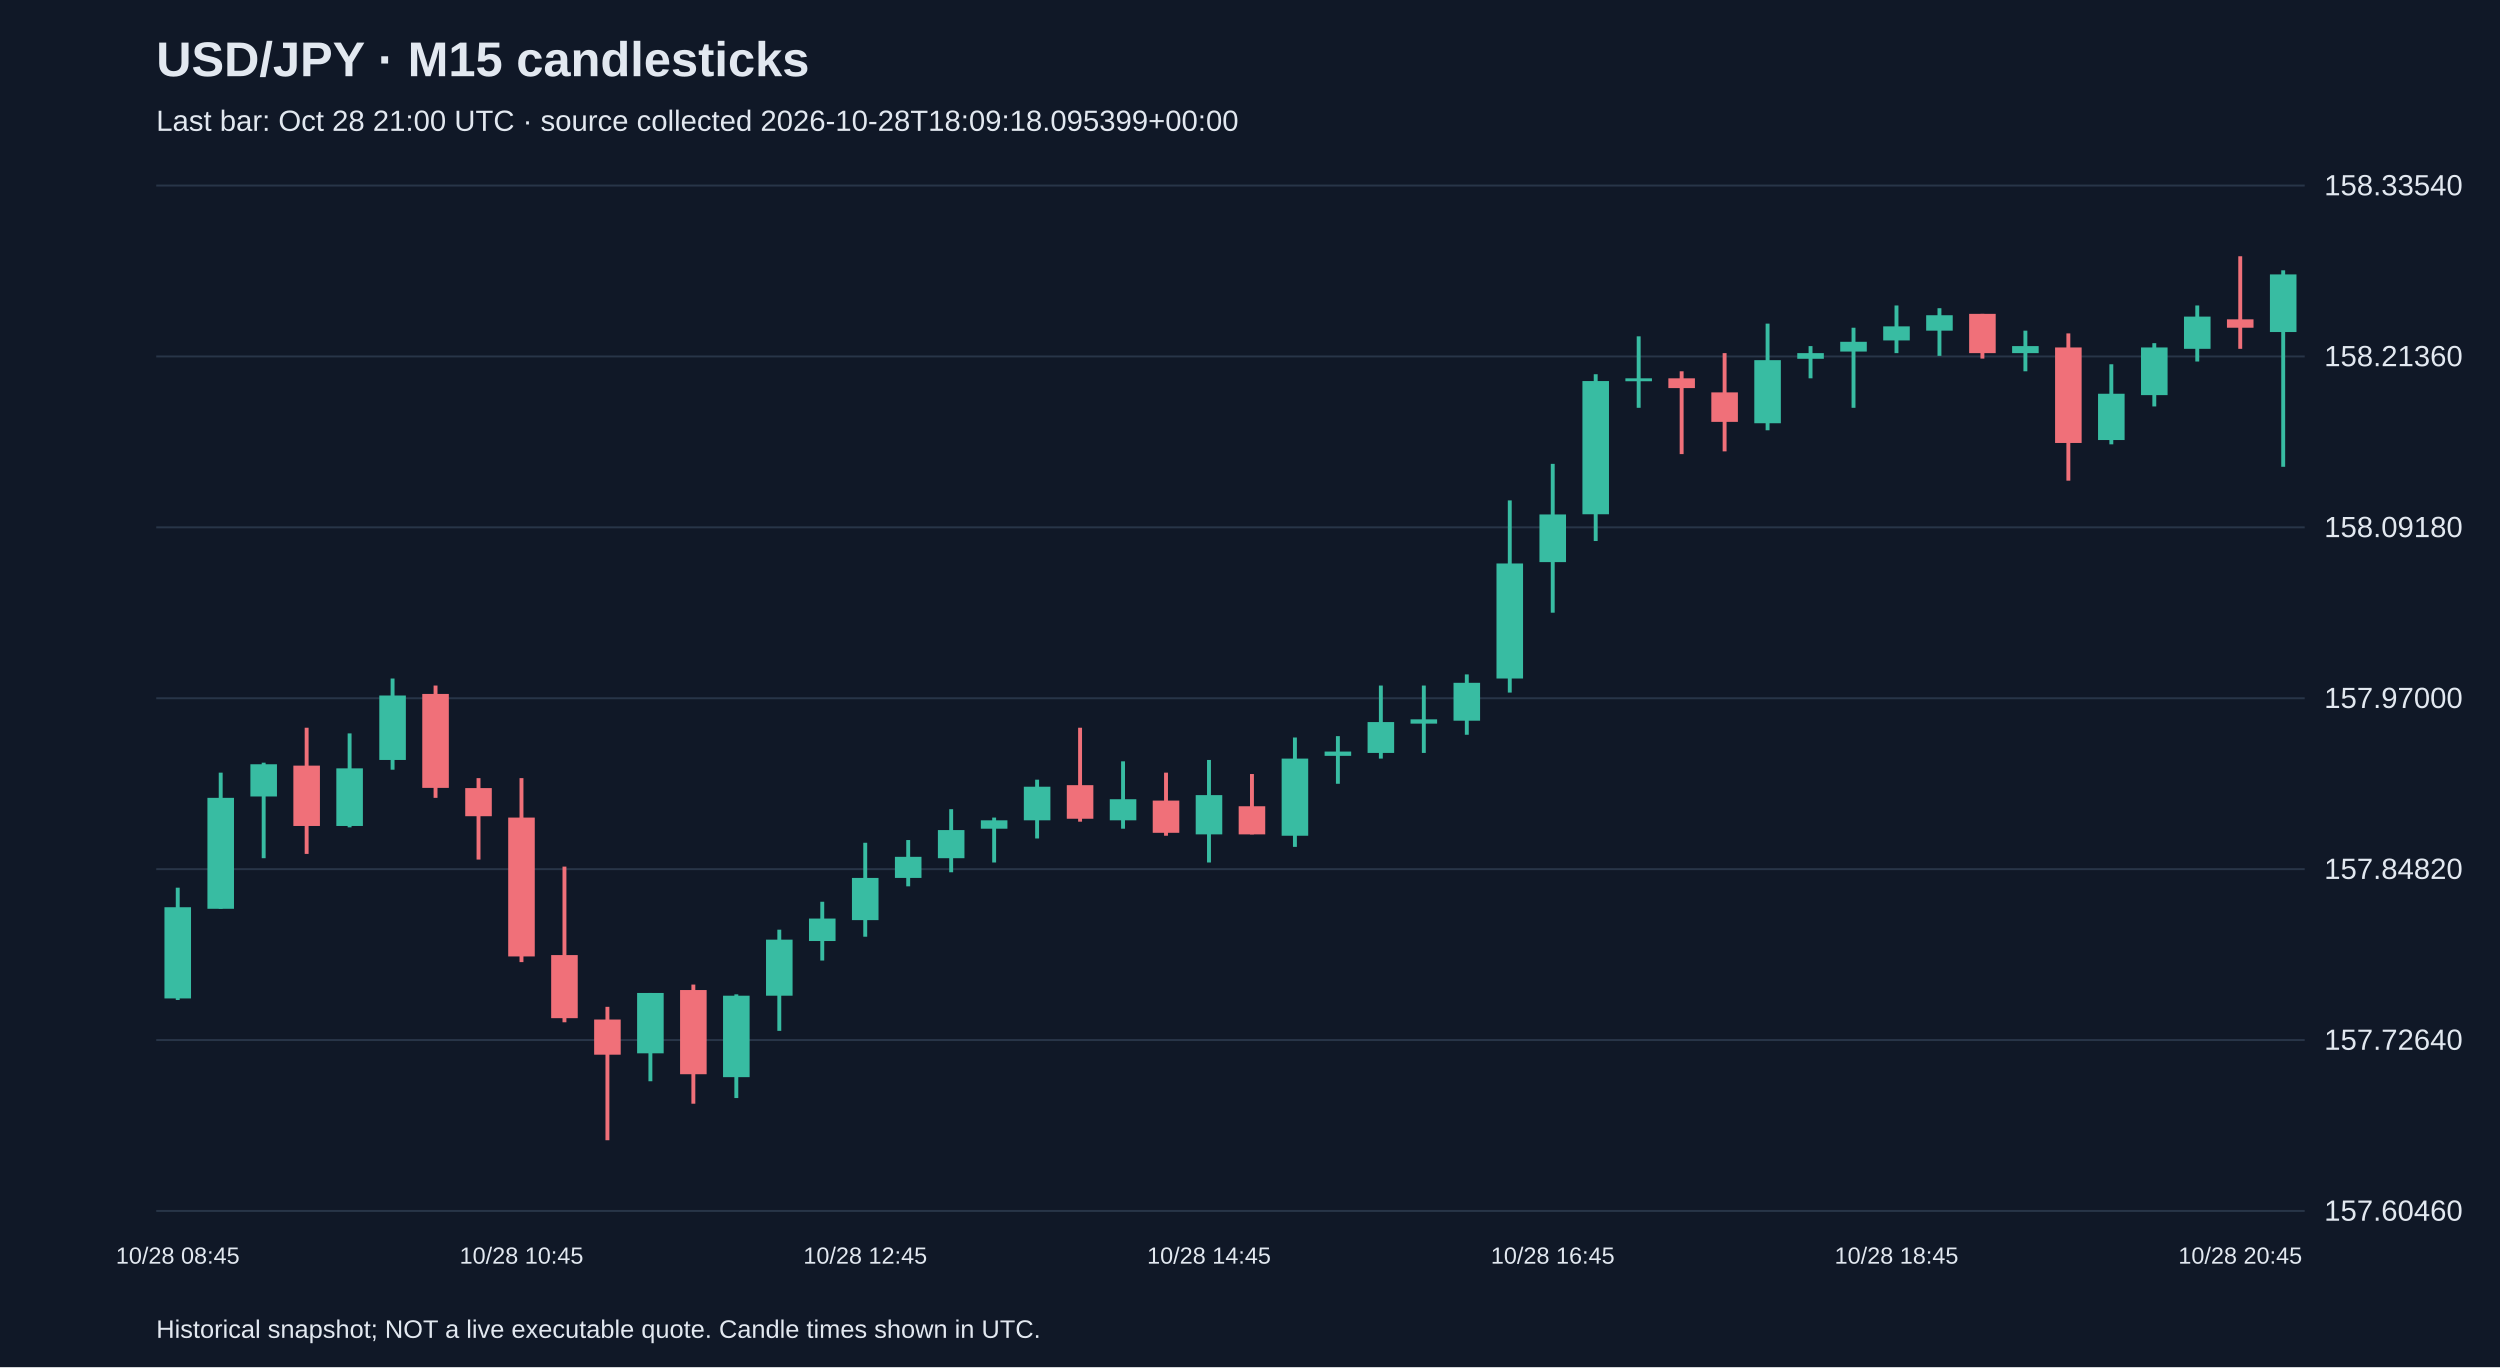
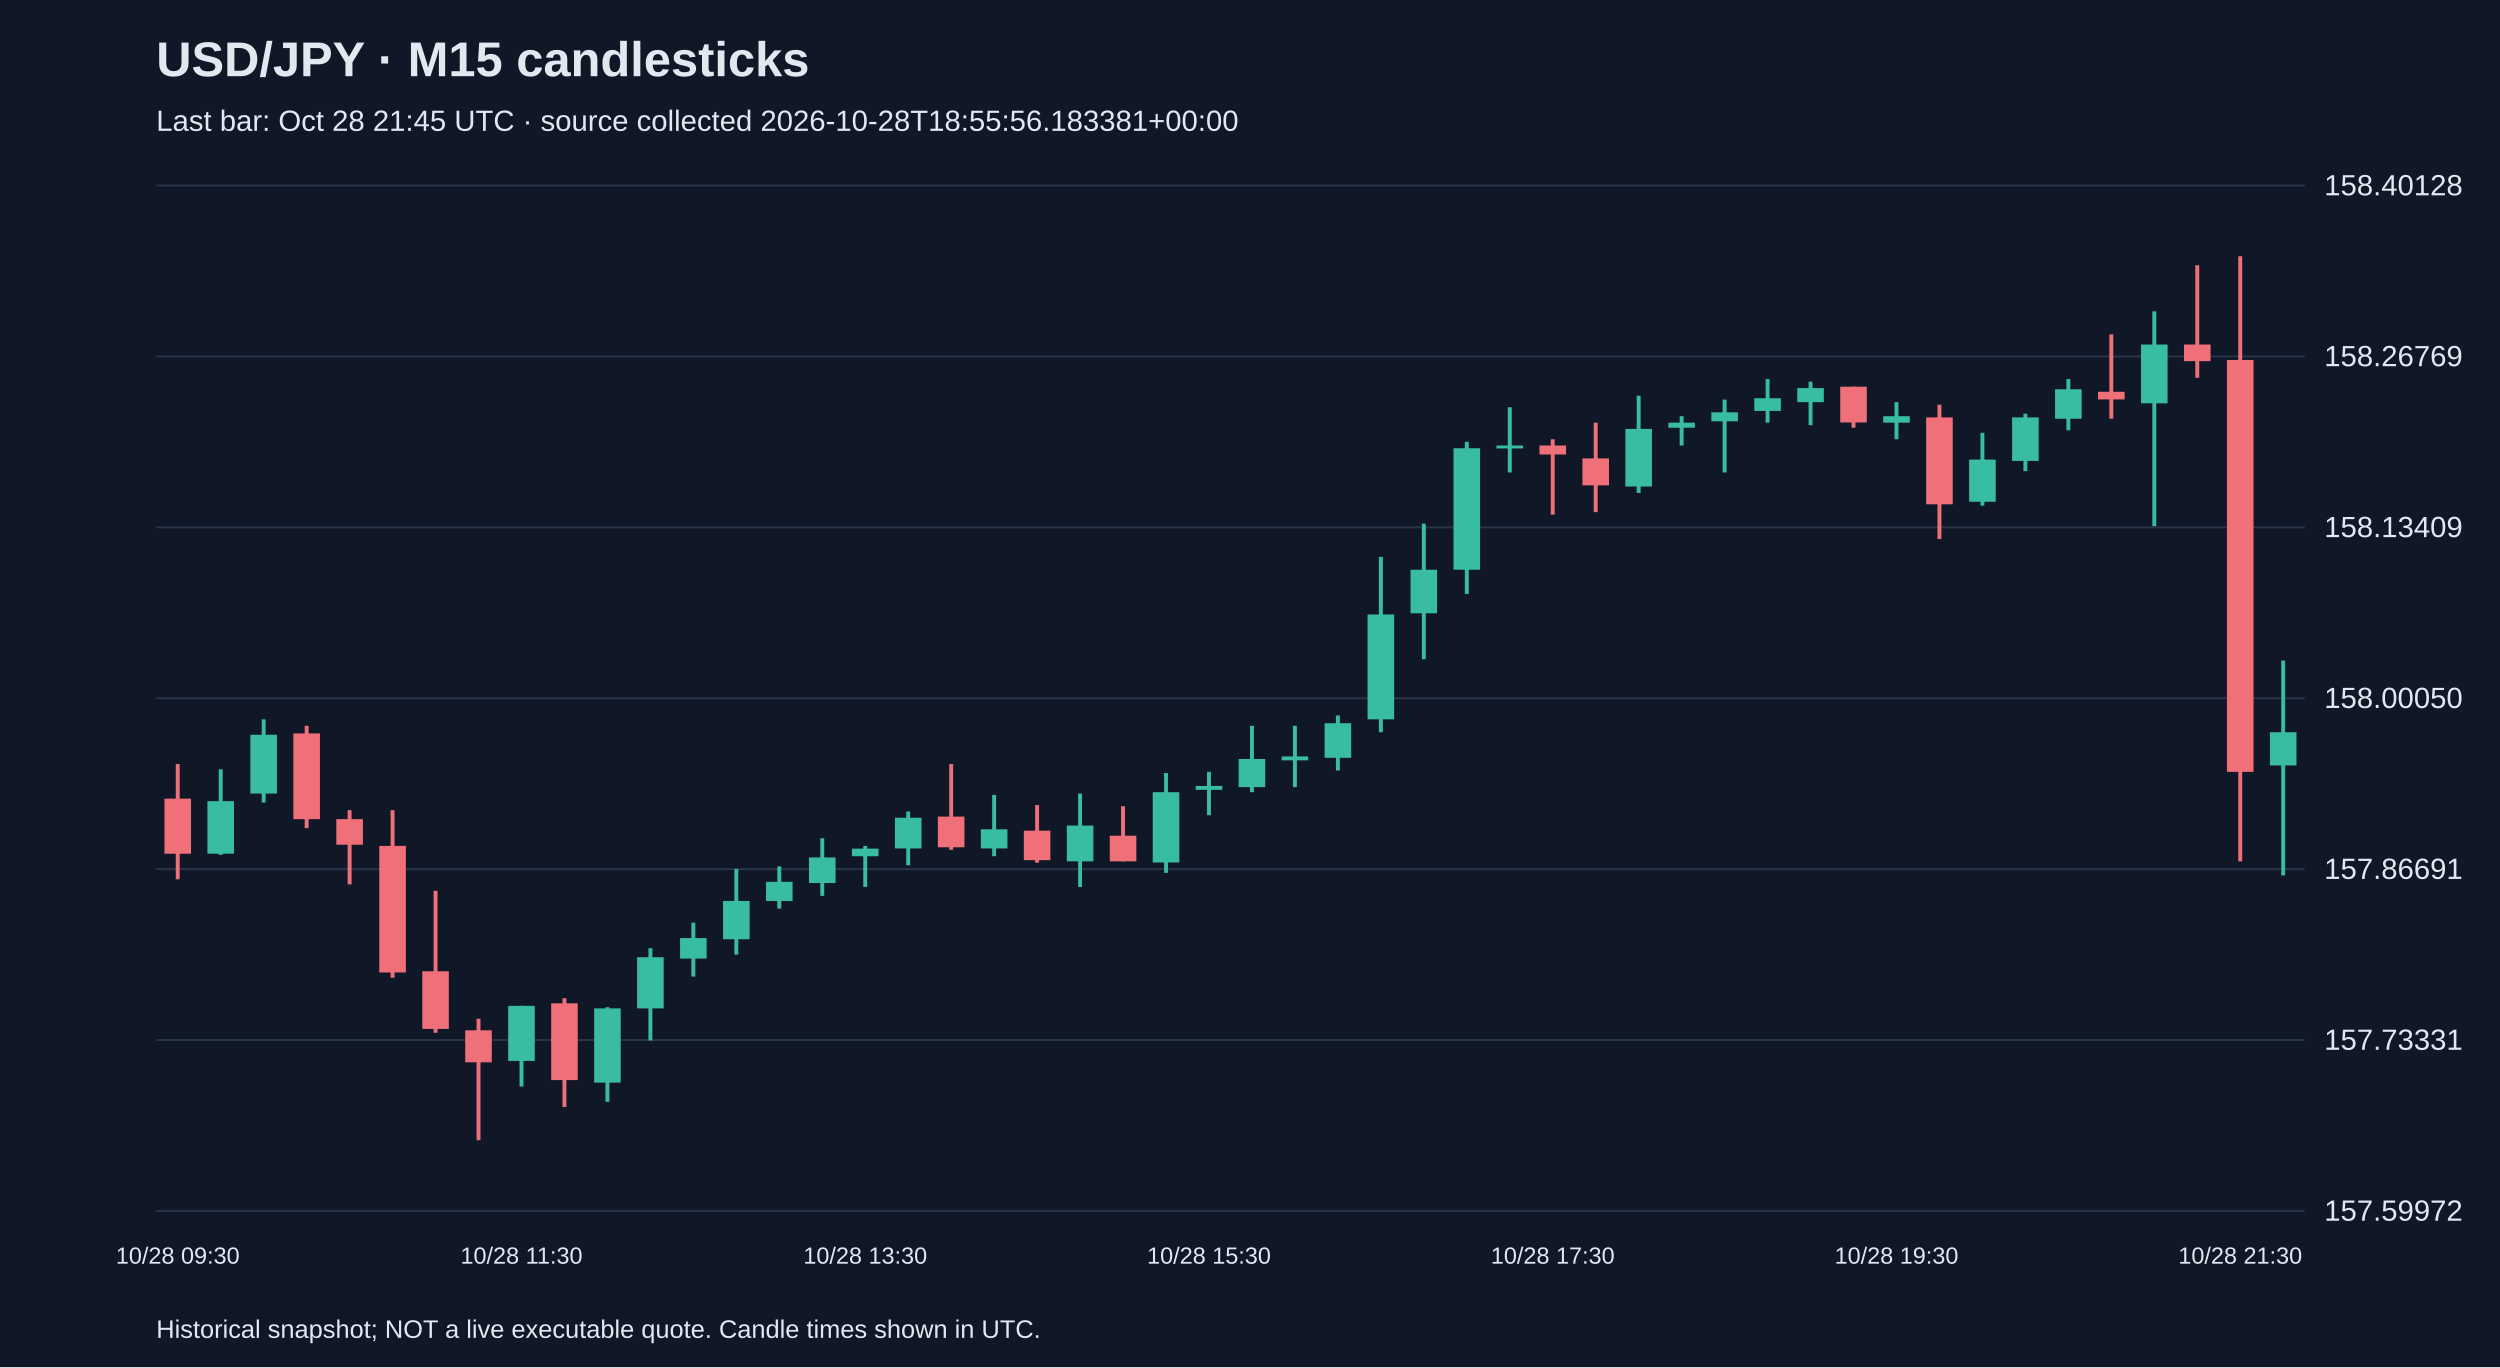
<svg xmlns="http://www.w3.org/2000/svg" viewBox="0 0 1280 700">
  <rect width="100%" height="100%" fill="#101827" />
  <style>text{font-family:Arial,sans-serif;fill:#e2e8f0}</style>
  <text x="80" y="39" font-size="25" font-weight="bold">USD/JPY · M15 candlesticks</text>
-   <text x="80" y="67" font-size="15" fill="#a6b1c5">Last bar: Oct 28 21:00 UTC · source collected 2026-10-28T18:09:18.095399+00:00</text>
+   <text x="80" y="67" font-size="15" fill="#a6b1c5">Last bar: Oct 28 21:45 UTC · source collected 2026-10-28T18:55:56.183381+00:00</text>
  <line x1="80" y1="620.0" x2="1180" y2="620.0" stroke="#283548" />
-   <text x="1190" y="625.0" font-size="15">157.60460</text>
+   <text x="1190" y="625.0" font-size="15">157.59972</text>
  <line x1="80" y1="532.5" x2="1180" y2="532.5" stroke="#283548" />
-   <text x="1190" y="537.5" font-size="15">157.72640</text>
+   <text x="1190" y="537.5" font-size="15">157.73331</text>
  <line x1="80" y1="445.0" x2="1180" y2="445.0" stroke="#283548" />
-   <text x="1190" y="450.0" font-size="15">157.84820</text>
+   <text x="1190" y="450.0" font-size="15">157.86691</text>
  <line x1="80" y1="357.5" x2="1180" y2="357.5" stroke="#283548" />
-   <text x="1190" y="362.5" font-size="15">157.97000</text>
+   <text x="1190" y="362.5" font-size="15">158.00050</text>
  <line x1="80" y1="270.0" x2="1180" y2="270.0" stroke="#283548" />
-   <text x="1190" y="275.0" font-size="15">158.09180</text>
+   <text x="1190" y="275.0" font-size="15">158.13409</text>
  <line x1="80" y1="182.5" x2="1180" y2="182.5" stroke="#283548" />
-   <text x="1190" y="187.5" font-size="15">158.21360</text>
+   <text x="1190" y="187.5" font-size="15">158.26769</text>
  <line x1="80" y1="95.0" x2="1180" y2="95.0" stroke="#283548" />
-   <text x="1190" y="100.0" font-size="15">158.33540</text>
-   <line x1="91.0" y1="454.5" x2="91.0" y2="512.0" stroke="#38bca2" stroke-width="2" />
-   <rect x="84.2" y="464.5" width="13.6" height="46.7" fill="#38bca2" />
-   <text x="91.0" y="647" text-anchor="middle" font-size="12">10/28 08:45</text>
-   <line x1="113.0" y1="395.6" x2="113.0" y2="465.3" stroke="#38bca2" stroke-width="2" />
-   <rect x="106.2" y="408.5" width="13.6" height="56.8" fill="#38bca2" />
-   <line x1="135.0" y1="390.5" x2="135.0" y2="439.4" stroke="#38bca2" stroke-width="2" />
-   <rect x="128.2" y="391.3" width="13.6" height="16.5" fill="#38bca2" />
-   <line x1="157.0" y1="372.6" x2="157.0" y2="437.2" stroke="#f07079" stroke-width="2" />
-   <rect x="150.2" y="392.0" width="13.6" height="30.9" fill="#f07079" />
-   <line x1="179.0" y1="375.5" x2="179.0" y2="423.6" stroke="#38bca2" stroke-width="2" />
-   <rect x="172.2" y="393.4" width="13.6" height="29.5" fill="#38bca2" />
-   <line x1="201.0" y1="347.4" x2="201.0" y2="394.1" stroke="#38bca2" stroke-width="2" />
-   <rect x="194.2" y="356.1" width="13.6" height="33.0" fill="#38bca2" />
-   <line x1="223.0" y1="351.0" x2="223.0" y2="408.5" stroke="#f07079" stroke-width="2" />
-   <rect x="216.2" y="355.3" width="13.6" height="48.1" fill="#f07079" />
-   <line x1="245.0" y1="398.4" x2="245.0" y2="440.1" stroke="#f07079" stroke-width="2" />
-   <rect x="238.2" y="403.5" width="13.6" height="14.4" fill="#f07079" />
-   <line x1="267.0" y1="398.4" x2="267.0" y2="492.6" stroke="#f07079" stroke-width="2" />
-   <rect x="260.2" y="418.6" width="13.6" height="71.1" fill="#f07079" />
-   <text x="267.0" y="647" text-anchor="middle" font-size="12">10/28 10:45</text>
-   <line x1="289.0" y1="443.7" x2="289.0" y2="523.4" stroke="#f07079" stroke-width="2" />
-   <rect x="282.2" y="489.0" width="13.6" height="32.3" fill="#f07079" />
-   <line x1="311.0" y1="515.5" x2="311.0" y2="583.8" stroke="#f07079" stroke-width="2" />
-   <rect x="304.2" y="522.0" width="13.6" height="18.0" fill="#f07079" />
-   <line x1="333.0" y1="508.4" x2="333.0" y2="553.6" stroke="#38bca2" stroke-width="2" />
-   <rect x="326.2" y="508.4" width="13.6" height="30.9" fill="#38bca2" />
-   <line x1="355.0" y1="504.1" x2="355.0" y2="565.1" stroke="#f07079" stroke-width="2" />
-   <rect x="348.2" y="506.9" width="13.6" height="43.1" fill="#f07079" />
-   <line x1="377.0" y1="509.1" x2="377.0" y2="562.2" stroke="#38bca2" stroke-width="2" />
-   <rect x="370.2" y="509.8" width="13.6" height="41.7" fill="#38bca2" />
-   <line x1="399.0" y1="476.0" x2="399.0" y2="527.8" stroke="#38bca2" stroke-width="2" />
-   <rect x="392.2" y="481.1" width="13.6" height="28.7" fill="#38bca2" />
-   <line x1="421.0" y1="461.7" x2="421.0" y2="491.8" stroke="#38bca2" stroke-width="2" />
-   <rect x="414.2" y="470.3" width="13.6" height="11.5" fill="#38bca2" />
-   <line x1="443.0" y1="431.5" x2="443.0" y2="479.6" stroke="#38bca2" stroke-width="2" />
-   <rect x="436.2" y="449.5" width="13.6" height="21.6" fill="#38bca2" />
-   <text x="443.0" y="647" text-anchor="middle" font-size="12">10/28 12:45</text>
-   <line x1="465.0" y1="430.1" x2="465.0" y2="453.8" stroke="#38bca2" stroke-width="2" />
-   <rect x="458.2" y="438.7" width="13.6" height="10.8" fill="#38bca2" />
-   <line x1="487.0" y1="414.3" x2="487.0" y2="446.6" stroke="#38bca2" stroke-width="2" />
-   <rect x="480.2" y="425.0" width="13.6" height="14.4" fill="#38bca2" />
-   <line x1="509.0" y1="418.6" x2="509.0" y2="441.6" stroke="#38bca2" stroke-width="2" />
-   <rect x="502.2" y="420.0" width="13.6" height="4.3" fill="#38bca2" />
-   <line x1="531.0" y1="399.2" x2="531.0" y2="429.3" stroke="#38bca2" stroke-width="2" />
-   <rect x="524.2" y="402.8" width="13.6" height="17.2" fill="#38bca2" />
-   <line x1="553.0" y1="372.6" x2="553.0" y2="420.7" stroke="#f07079" stroke-width="2" />
-   <rect x="546.2" y="402.0" width="13.6" height="17.2" fill="#f07079" />
-   <line x1="575.0" y1="389.8" x2="575.0" y2="424.3" stroke="#38bca2" stroke-width="2" />
-   <rect x="568.2" y="409.2" width="13.6" height="10.8" fill="#38bca2" />
-   <line x1="597.0" y1="395.6" x2="597.0" y2="427.9" stroke="#f07079" stroke-width="2" />
-   <rect x="590.2" y="409.9" width="13.6" height="16.5" fill="#f07079" />
-   <line x1="619.0" y1="389.1" x2="619.0" y2="441.6" stroke="#38bca2" stroke-width="2" />
-   <rect x="612.2" y="407.1" width="13.6" height="20.1" fill="#38bca2" />
-   <text x="619.0" y="647" text-anchor="middle" font-size="12">10/28 14:45</text>
-   <line x1="641.0" y1="396.3" x2="641.0" y2="427.2" stroke="#f07079" stroke-width="2" />
-   <rect x="634.2" y="412.8" width="13.6" height="14.4" fill="#f07079" />
-   <line x1="663.0" y1="377.6" x2="663.0" y2="433.6" stroke="#38bca2" stroke-width="2" />
-   <rect x="656.2" y="388.4" width="13.6" height="39.5" fill="#38bca2" />
-   <line x1="685.0" y1="376.9" x2="685.0" y2="401.3" stroke="#38bca2" stroke-width="2" />
-   <rect x="678.2" y="384.8" width="13.6" height="2.2" fill="#38bca2" />
-   <line x1="707.0" y1="351.0" x2="707.0" y2="388.4" stroke="#38bca2" stroke-width="2" />
-   <rect x="700.2" y="369.7" width="13.6" height="15.8" fill="#38bca2" />
-   <line x1="729.0" y1="351.0" x2="729.0" y2="385.5" stroke="#38bca2" stroke-width="2" />
-   <rect x="722.2" y="368.3" width="13.6" height="2.2" fill="#38bca2" />
-   <line x1="751.0" y1="345.3" x2="751.0" y2="376.2" stroke="#38bca2" stroke-width="2" />
-   <rect x="744.2" y="349.6" width="13.6" height="19.4" fill="#38bca2" />
-   <line x1="773.0" y1="256.2" x2="773.0" y2="354.6" stroke="#38bca2" stroke-width="2" />
-   <rect x="766.2" y="288.5" width="13.6" height="58.9" fill="#38bca2" />
-   <line x1="795.0" y1="237.5" x2="795.0" y2="313.7" stroke="#38bca2" stroke-width="2" />
-   <rect x="788.2" y="263.4" width="13.6" height="24.4" fill="#38bca2" />
-   <text x="795.0" y="647" text-anchor="middle" font-size="12">10/28 16:45</text>
-   <line x1="817.0" y1="191.6" x2="817.0" y2="277.0" stroke="#38bca2" stroke-width="2" />
-   <rect x="810.2" y="195.1" width="13.6" height="68.2" fill="#38bca2" />
-   <line x1="839.0" y1="172.2" x2="839.0" y2="208.8" stroke="#38bca2" stroke-width="2" />
-   <rect x="832.2" y="193.7" width="13.6" height="1.5" fill="#38bca2" />
-   <line x1="861.0" y1="190.1" x2="861.0" y2="232.5" stroke="#f07079" stroke-width="2" />
-   <rect x="854.2" y="193.7" width="13.6" height="5.0" fill="#f07079" />
-   <line x1="883.0" y1="180.8" x2="883.0" y2="231.1" stroke="#f07079" stroke-width="2" />
-   <rect x="876.2" y="200.9" width="13.6" height="15.1" fill="#f07079" />
-   <line x1="905.0" y1="165.7" x2="905.0" y2="220.3" stroke="#38bca2" stroke-width="2" />
-   <rect x="898.2" y="184.4" width="13.6" height="32.3" fill="#38bca2" />
-   <line x1="927.0" y1="177.2" x2="927.0" y2="193.7" stroke="#38bca2" stroke-width="2" />
-   <rect x="920.2" y="180.8" width="13.6" height="2.9" fill="#38bca2" />
-   <line x1="949.0" y1="167.8" x2="949.0" y2="208.8" stroke="#38bca2" stroke-width="2" />
-   <rect x="942.2" y="175.0" width="13.6" height="5.0" fill="#38bca2" />
-   <line x1="971.0" y1="156.4" x2="971.0" y2="180.8" stroke="#38bca2" stroke-width="2" />
-   <rect x="964.2" y="167.1" width="13.6" height="7.2" fill="#38bca2" />
-   <text x="971.0" y="647" text-anchor="middle" font-size="12">10/28 18:45</text>
-   <line x1="993.0" y1="157.8" x2="993.0" y2="182.2" stroke="#38bca2" stroke-width="2" />
-   <rect x="986.2" y="161.4" width="13.6" height="7.9" fill="#38bca2" />
-   <line x1="1015.0" y1="160.7" x2="1015.0" y2="183.6" stroke="#f07079" stroke-width="2" />
-   <rect x="1008.2" y="160.7" width="13.6" height="20.1" fill="#f07079" />
-   <line x1="1037.0" y1="169.3" x2="1037.0" y2="190.1" stroke="#38bca2" stroke-width="2" />
-   <rect x="1030.2" y="177.2" width="13.6" height="3.6" fill="#38bca2" />
-   <line x1="1059.0" y1="170.7" x2="1059.0" y2="246.1" stroke="#f07079" stroke-width="2" />
-   <rect x="1052.2" y="177.9" width="13.6" height="48.9" fill="#f07079" />
-   <line x1="1081.0" y1="186.5" x2="1081.0" y2="227.5" stroke="#38bca2" stroke-width="2" />
-   <rect x="1074.2" y="201.6" width="13.6" height="23.7" fill="#38bca2" />
-   <line x1="1103.0" y1="175.7" x2="1103.0" y2="208.1" stroke="#38bca2" stroke-width="2" />
-   <rect x="1096.2" y="177.9" width="13.6" height="24.4" fill="#38bca2" />
-   <line x1="1125.0" y1="156.4" x2="1125.0" y2="185.1" stroke="#38bca2" stroke-width="2" />
-   <rect x="1118.2" y="162.1" width="13.6" height="16.5" fill="#38bca2" />
-   <line x1="1147.0" y1="131.2" x2="1147.0" y2="178.6" stroke="#f07079" stroke-width="2" />
-   <rect x="1140.2" y="163.5" width="13.6" height="4.3" fill="#f07079" />
-   <text x="1147.0" y="647" text-anchor="middle" font-size="12">10/28 20:45</text>
-   <line x1="1169.0" y1="138.4" x2="1169.0" y2="239.0" stroke="#38bca2" stroke-width="2" />
-   <rect x="1162.2" y="140.5" width="13.6" height="29.5" fill="#38bca2" />
+   <text x="1190" y="100.0" font-size="15">158.40128</text>
+   <line x1="91.0" y1="391.2" x2="91.0" y2="450.2" stroke="#f07079" stroke-width="2" />
+   <rect x="84.2" y="408.9" width="13.6" height="28.2" fill="#f07079" />
+   <text x="91.0" y="647" text-anchor="middle" font-size="12">10/28 09:30</text>
+   <line x1="113.0" y1="393.9" x2="113.0" y2="437.7" stroke="#38bca2" stroke-width="2" />
+   <rect x="106.2" y="410.2" width="13.6" height="26.9" fill="#38bca2" />
+   <line x1="135.0" y1="368.3" x2="135.0" y2="410.9" stroke="#38bca2" stroke-width="2" />
+   <rect x="128.2" y="376.2" width="13.6" height="30.1" fill="#38bca2" />
+   <line x1="157.0" y1="371.6" x2="157.0" y2="424.0" stroke="#f07079" stroke-width="2" />
+   <rect x="150.2" y="375.5" width="13.6" height="43.9" fill="#f07079" />
+   <line x1="179.0" y1="414.8" x2="179.0" y2="452.8" stroke="#f07079" stroke-width="2" />
+   <rect x="172.2" y="419.4" width="13.6" height="13.1" fill="#f07079" />
+   <line x1="201.0" y1="414.8" x2="201.0" y2="500.6" stroke="#f07079" stroke-width="2" />
+   <rect x="194.2" y="433.1" width="13.6" height="64.8" fill="#f07079" />
+   <line x1="223.0" y1="456.1" x2="223.0" y2="528.8" stroke="#f07079" stroke-width="2" />
+   <rect x="216.2" y="497.3" width="13.6" height="29.5" fill="#f07079" />
+   <line x1="245.0" y1="521.6" x2="245.0" y2="583.8" stroke="#f07079" stroke-width="2" />
+   <rect x="238.2" y="527.5" width="13.6" height="16.4" fill="#f07079" />
+   <line x1="267.0" y1="515.0" x2="267.0" y2="556.3" stroke="#38bca2" stroke-width="2" />
+   <rect x="260.2" y="515.0" width="13.6" height="28.2" fill="#38bca2" />
+   <text x="267.0" y="647" text-anchor="middle" font-size="12">10/28 11:30</text>
+   <line x1="289.0" y1="511.1" x2="289.0" y2="566.8" stroke="#f07079" stroke-width="2" />
+   <rect x="282.2" y="513.7" width="13.6" height="39.3" fill="#f07079" />
+   <line x1="311.0" y1="515.7" x2="311.0" y2="564.1" stroke="#38bca2" stroke-width="2" />
+   <rect x="304.2" y="516.3" width="13.6" height="38.0" fill="#38bca2" />
+   <line x1="333.0" y1="485.5" x2="333.0" y2="532.7" stroke="#38bca2" stroke-width="2" />
+   <rect x="326.2" y="490.1" width="13.6" height="26.2" fill="#38bca2" />
+   <line x1="355.0" y1="472.4" x2="355.0" y2="500.0" stroke="#38bca2" stroke-width="2" />
+   <rect x="348.2" y="480.3" width="13.6" height="10.5" fill="#38bca2" />
+   <line x1="377.0" y1="444.9" x2="377.0" y2="488.8" stroke="#38bca2" stroke-width="2" />
+   <rect x="370.2" y="461.3" width="13.6" height="19.6" fill="#38bca2" />
+   <line x1="399.0" y1="443.6" x2="399.0" y2="465.2" stroke="#38bca2" stroke-width="2" />
+   <rect x="392.2" y="451.5" width="13.6" height="9.8" fill="#38bca2" />
+   <line x1="421.0" y1="429.2" x2="421.0" y2="458.7" stroke="#38bca2" stroke-width="2" />
+   <rect x="414.2" y="439.0" width="13.6" height="13.1" fill="#38bca2" />
+   <line x1="443.0" y1="433.1" x2="443.0" y2="454.1" stroke="#38bca2" stroke-width="2" />
+   <rect x="436.2" y="434.5" width="13.6" height="3.9" fill="#38bca2" />
+   <text x="443.0" y="647" text-anchor="middle" font-size="12">10/28 13:30</text>
+   <line x1="465.0" y1="415.5" x2="465.0" y2="443.0" stroke="#38bca2" stroke-width="2" />
+   <rect x="458.2" y="418.7" width="13.6" height="15.7" fill="#38bca2" />
+   <line x1="487.0" y1="391.2" x2="487.0" y2="435.1" stroke="#f07079" stroke-width="2" />
+   <rect x="480.2" y="418.1" width="13.6" height="15.7" fill="#f07079" />
+   <line x1="509.0" y1="407.0" x2="509.0" y2="438.4" stroke="#38bca2" stroke-width="2" />
+   <rect x="502.2" y="424.6" width="13.6" height="9.8" fill="#38bca2" />
+   <line x1="531.0" y1="412.2" x2="531.0" y2="441.7" stroke="#f07079" stroke-width="2" />
+   <rect x="524.2" y="425.3" width="13.6" height="15.1" fill="#f07079" />
+   <line x1="553.0" y1="406.3" x2="553.0" y2="454.1" stroke="#38bca2" stroke-width="2" />
+   <rect x="546.2" y="422.7" width="13.6" height="18.3" fill="#38bca2" />
+   <line x1="575.0" y1="412.8" x2="575.0" y2="441.0" stroke="#f07079" stroke-width="2" />
+   <rect x="568.2" y="427.9" width="13.6" height="13.1" fill="#f07079" />
+   <line x1="597.0" y1="395.8" x2="597.0" y2="446.9" stroke="#38bca2" stroke-width="2" />
+   <rect x="590.2" y="405.6" width="13.6" height="36.0" fill="#38bca2" />
+   <line x1="619.0" y1="395.2" x2="619.0" y2="417.4" stroke="#38bca2" stroke-width="2" />
+   <rect x="612.2" y="402.4" width="13.6" height="2.0" fill="#38bca2" />
+   <text x="619.0" y="647" text-anchor="middle" font-size="12">10/28 15:30</text>
+   <line x1="641.0" y1="371.6" x2="641.0" y2="405.6" stroke="#38bca2" stroke-width="2" />
+   <rect x="634.2" y="388.6" width="13.6" height="14.4" fill="#38bca2" />
+   <line x1="663.0" y1="371.6" x2="663.0" y2="403.0" stroke="#38bca2" stroke-width="2" />
+   <rect x="656.2" y="387.3" width="13.6" height="2.0" fill="#38bca2" />
+   <line x1="685.0" y1="366.3" x2="685.0" y2="394.5" stroke="#38bca2" stroke-width="2" />
+   <rect x="678.2" y="370.3" width="13.6" height="17.7" fill="#38bca2" />
+   <line x1="707.0" y1="285.1" x2="707.0" y2="374.9" stroke="#38bca2" stroke-width="2" />
+   <rect x="700.2" y="314.6" width="13.6" height="53.7" fill="#38bca2" />
+   <line x1="729.0" y1="268.1" x2="729.0" y2="337.5" stroke="#38bca2" stroke-width="2" />
+   <rect x="722.2" y="291.7" width="13.6" height="22.3" fill="#38bca2" />
+   <line x1="751.0" y1="226.2" x2="751.0" y2="304.1" stroke="#38bca2" stroke-width="2" />
+   <rect x="744.2" y="229.5" width="13.6" height="62.2" fill="#38bca2" />
+   <line x1="773.0" y1="208.5" x2="773.0" y2="241.9" stroke="#38bca2" stroke-width="2" />
+   <rect x="766.2" y="228.1" width="13.6" height="1.5" fill="#38bca2" />
+   <line x1="795.0" y1="224.9" x2="795.0" y2="263.5" stroke="#f07079" stroke-width="2" />
+   <rect x="788.2" y="228.1" width="13.6" height="4.6" fill="#f07079" />
+   <text x="795.0" y="647" text-anchor="middle" font-size="12">10/28 17:30</text>
+   <line x1="817.0" y1="216.4" x2="817.0" y2="262.2" stroke="#f07079" stroke-width="2" />
+   <rect x="810.2" y="234.7" width="13.6" height="13.8" fill="#f07079" />
+   <line x1="839.0" y1="202.6" x2="839.0" y2="252.4" stroke="#38bca2" stroke-width="2" />
+   <rect x="832.2" y="219.6" width="13.6" height="29.5" fill="#38bca2" />
+   <line x1="861.0" y1="213.1" x2="861.0" y2="228.1" stroke="#38bca2" stroke-width="2" />
+   <rect x="854.2" y="216.4" width="13.6" height="2.6" fill="#38bca2" />
+   <line x1="883.0" y1="204.6" x2="883.0" y2="241.9" stroke="#38bca2" stroke-width="2" />
+   <rect x="876.2" y="211.1" width="13.6" height="4.6" fill="#38bca2" />
+   <line x1="905.0" y1="194.1" x2="905.0" y2="216.4" stroke="#38bca2" stroke-width="2" />
+   <rect x="898.2" y="203.9" width="13.6" height="6.5" fill="#38bca2" />
+   <line x1="927.0" y1="195.4" x2="927.0" y2="217.7" stroke="#38bca2" stroke-width="2" />
+   <rect x="920.2" y="198.7" width="13.6" height="7.2" fill="#38bca2" />
+   <line x1="949.0" y1="198.0" x2="949.0" y2="219.0" stroke="#f07079" stroke-width="2" />
+   <rect x="942.2" y="198.0" width="13.6" height="18.3" fill="#f07079" />
+   <line x1="971.0" y1="205.9" x2="971.0" y2="224.9" stroke="#38bca2" stroke-width="2" />
+   <rect x="964.2" y="213.1" width="13.6" height="3.3" fill="#38bca2" />
+   <text x="971.0" y="647" text-anchor="middle" font-size="12">10/28 19:30</text>
+   <line x1="993.0" y1="207.2" x2="993.0" y2="276.0" stroke="#f07079" stroke-width="2" />
+   <rect x="986.2" y="213.7" width="13.6" height="44.5" fill="#f07079" />
+   <line x1="1015.0" y1="221.6" x2="1015.0" y2="258.9" stroke="#38bca2" stroke-width="2" />
+   <rect x="1008.2" y="235.3" width="13.6" height="21.6" fill="#38bca2" />
+   <line x1="1037.0" y1="211.8" x2="1037.0" y2="241.2" stroke="#38bca2" stroke-width="2" />
+   <rect x="1030.2" y="213.7" width="13.6" height="22.3" fill="#38bca2" />
+   <line x1="1059.0" y1="194.1" x2="1059.0" y2="220.3" stroke="#38bca2" stroke-width="2" />
+   <rect x="1052.2" y="199.3" width="13.6" height="15.1" fill="#38bca2" />
+   <line x1="1081.0" y1="171.2" x2="1081.0" y2="214.4" stroke="#f07079" stroke-width="2" />
+   <rect x="1074.2" y="200.6" width="13.6" height="3.9" fill="#f07079" />
+   <line x1="1103.0" y1="159.4" x2="1103.0" y2="269.4" stroke="#38bca2" stroke-width="2" />
+   <rect x="1096.2" y="176.4" width="13.6" height="30.1" fill="#38bca2" />
+   <line x1="1125.0" y1="135.8" x2="1125.0" y2="193.4" stroke="#f07079" stroke-width="2" />
+   <rect x="1118.2" y="176.4" width="13.6" height="8.5" fill="#f07079" />
+   <line x1="1147.0" y1="131.2" x2="1147.0" y2="441.0" stroke="#f07079" stroke-width="2" />
+   <rect x="1140.2" y="184.3" width="13.6" height="210.9" fill="#f07079" />
+   <text x="1147.0" y="647" text-anchor="middle" font-size="12">10/28 21:30</text>
+   <line x1="1169.0" y1="338.2" x2="1169.0" y2="448.2" stroke="#38bca2" stroke-width="2" />
+   <rect x="1162.2" y="374.9" width="13.6" height="17.0" fill="#38bca2" />
  <text x="80" y="685" font-size="13">Historical snapshot; NOT a live executable quote. Candle times shown in UTC.</text>
</svg>
